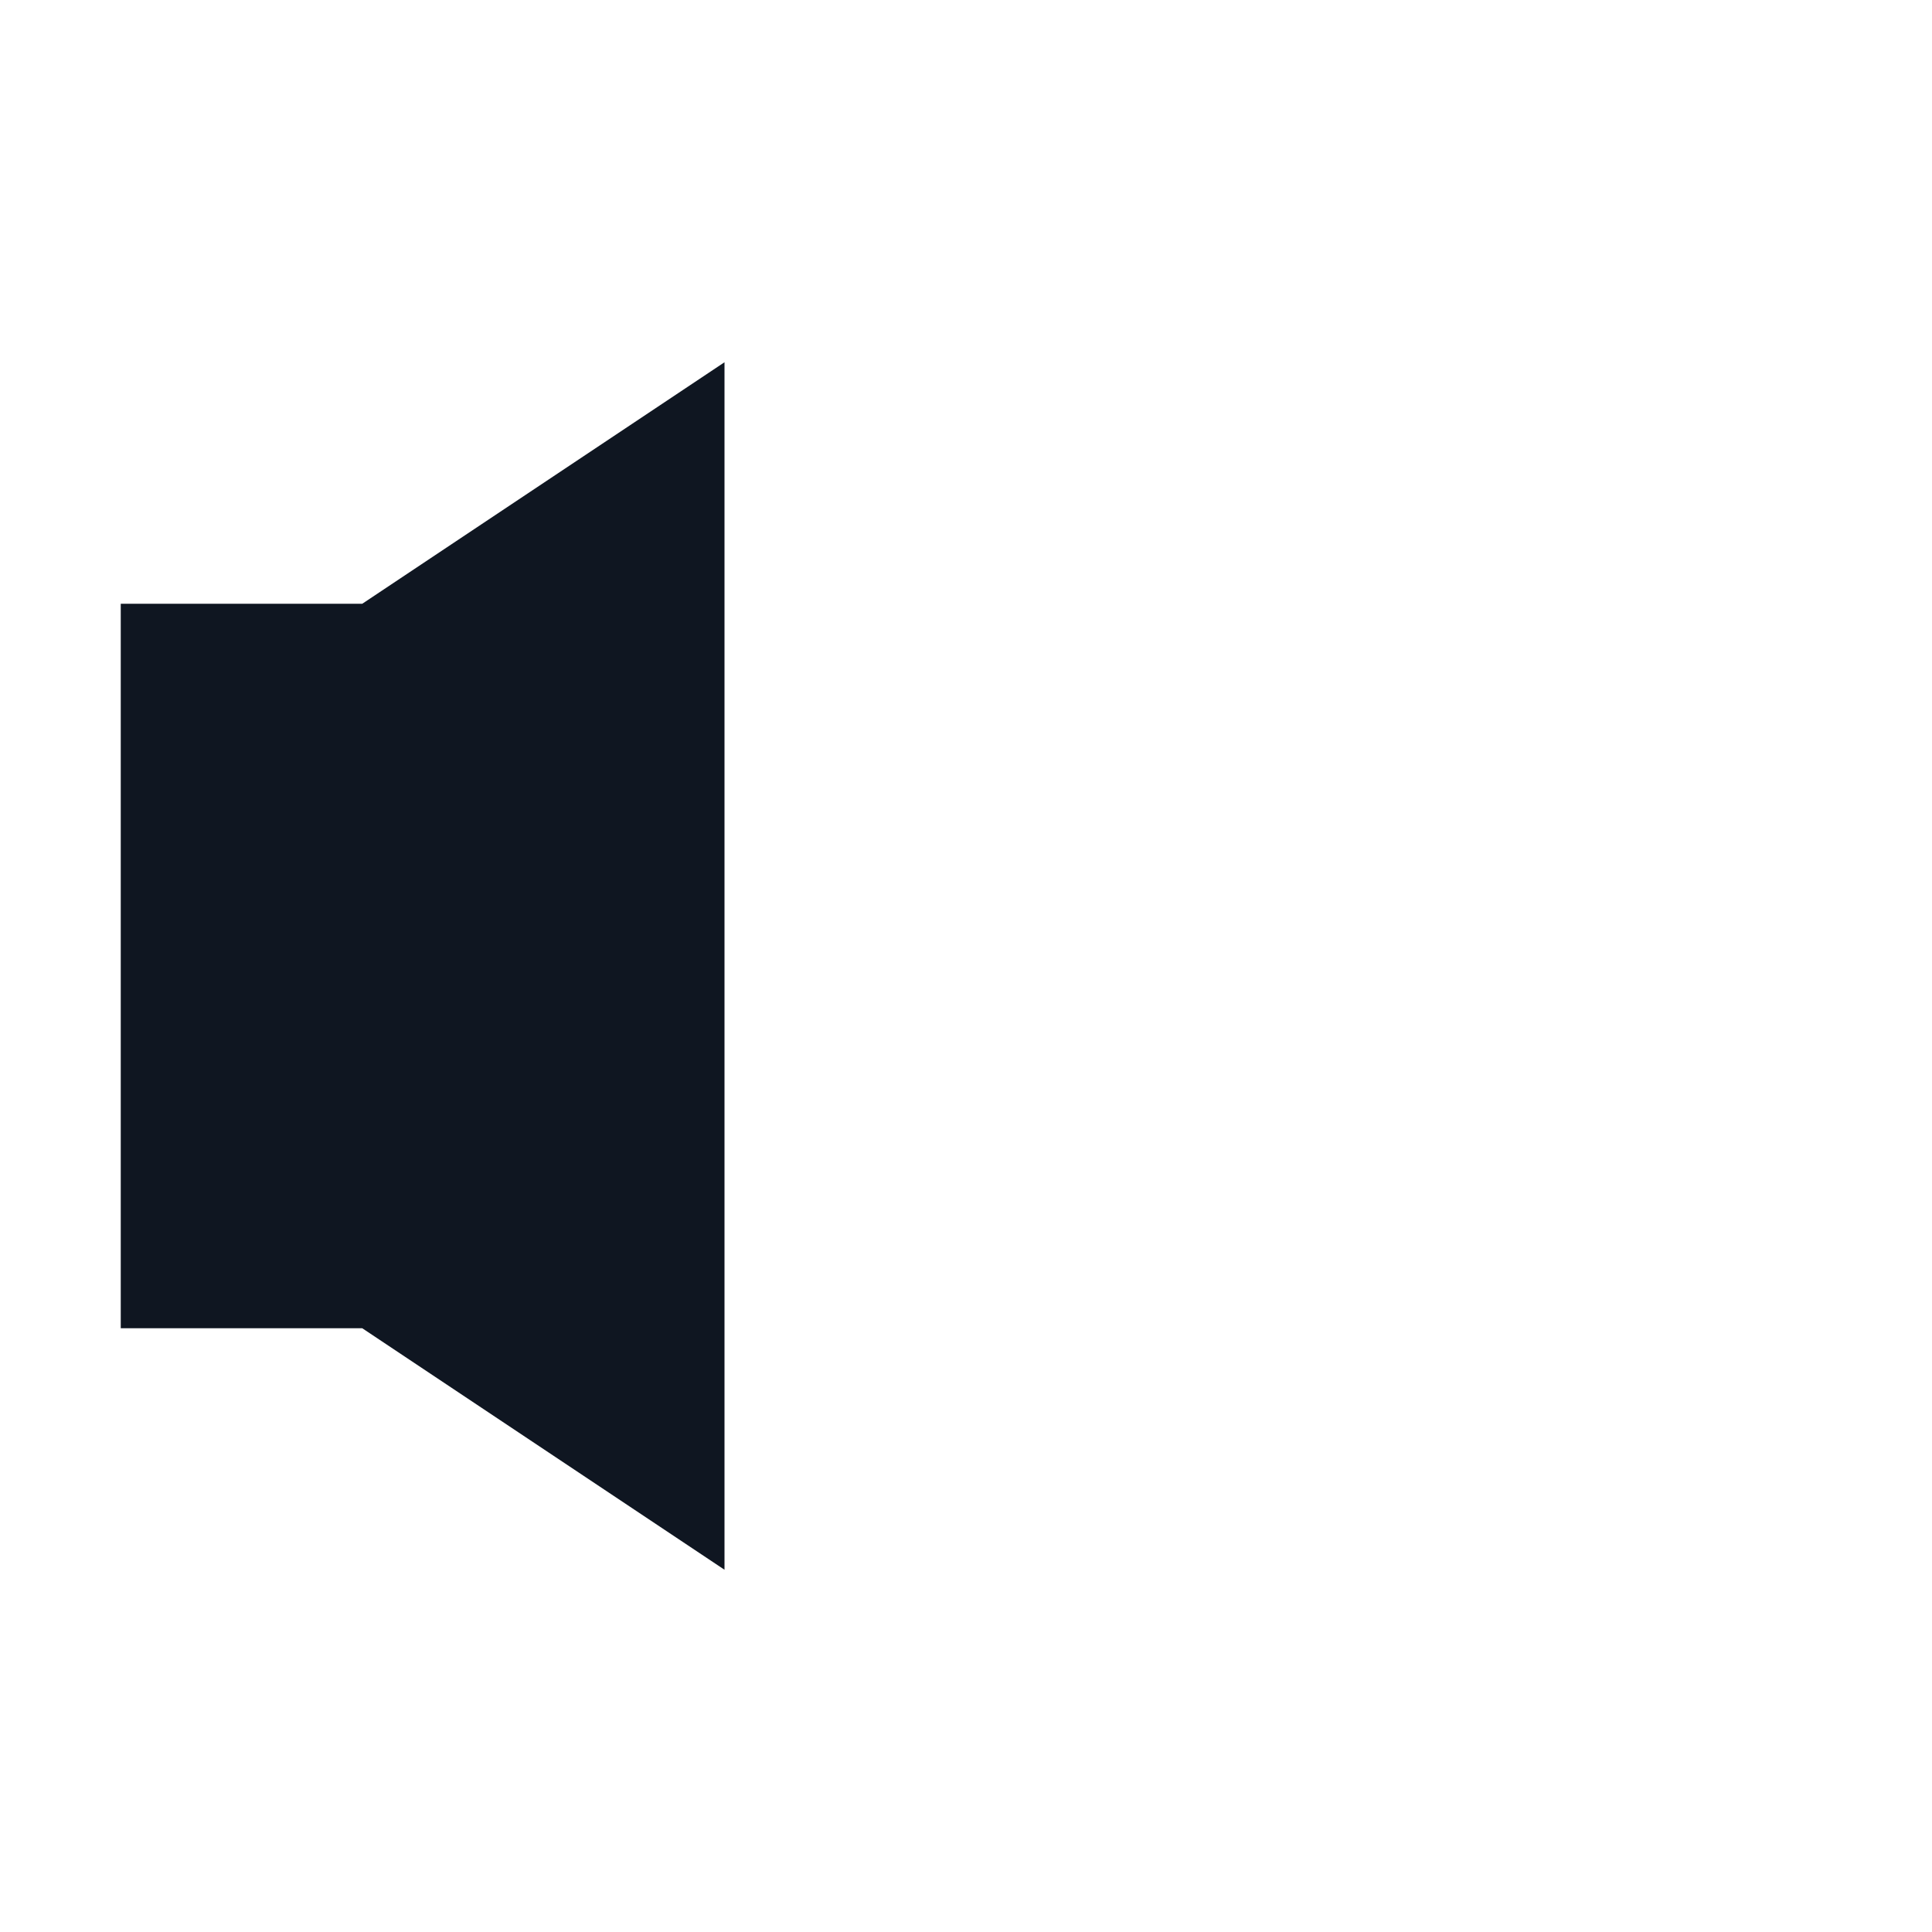
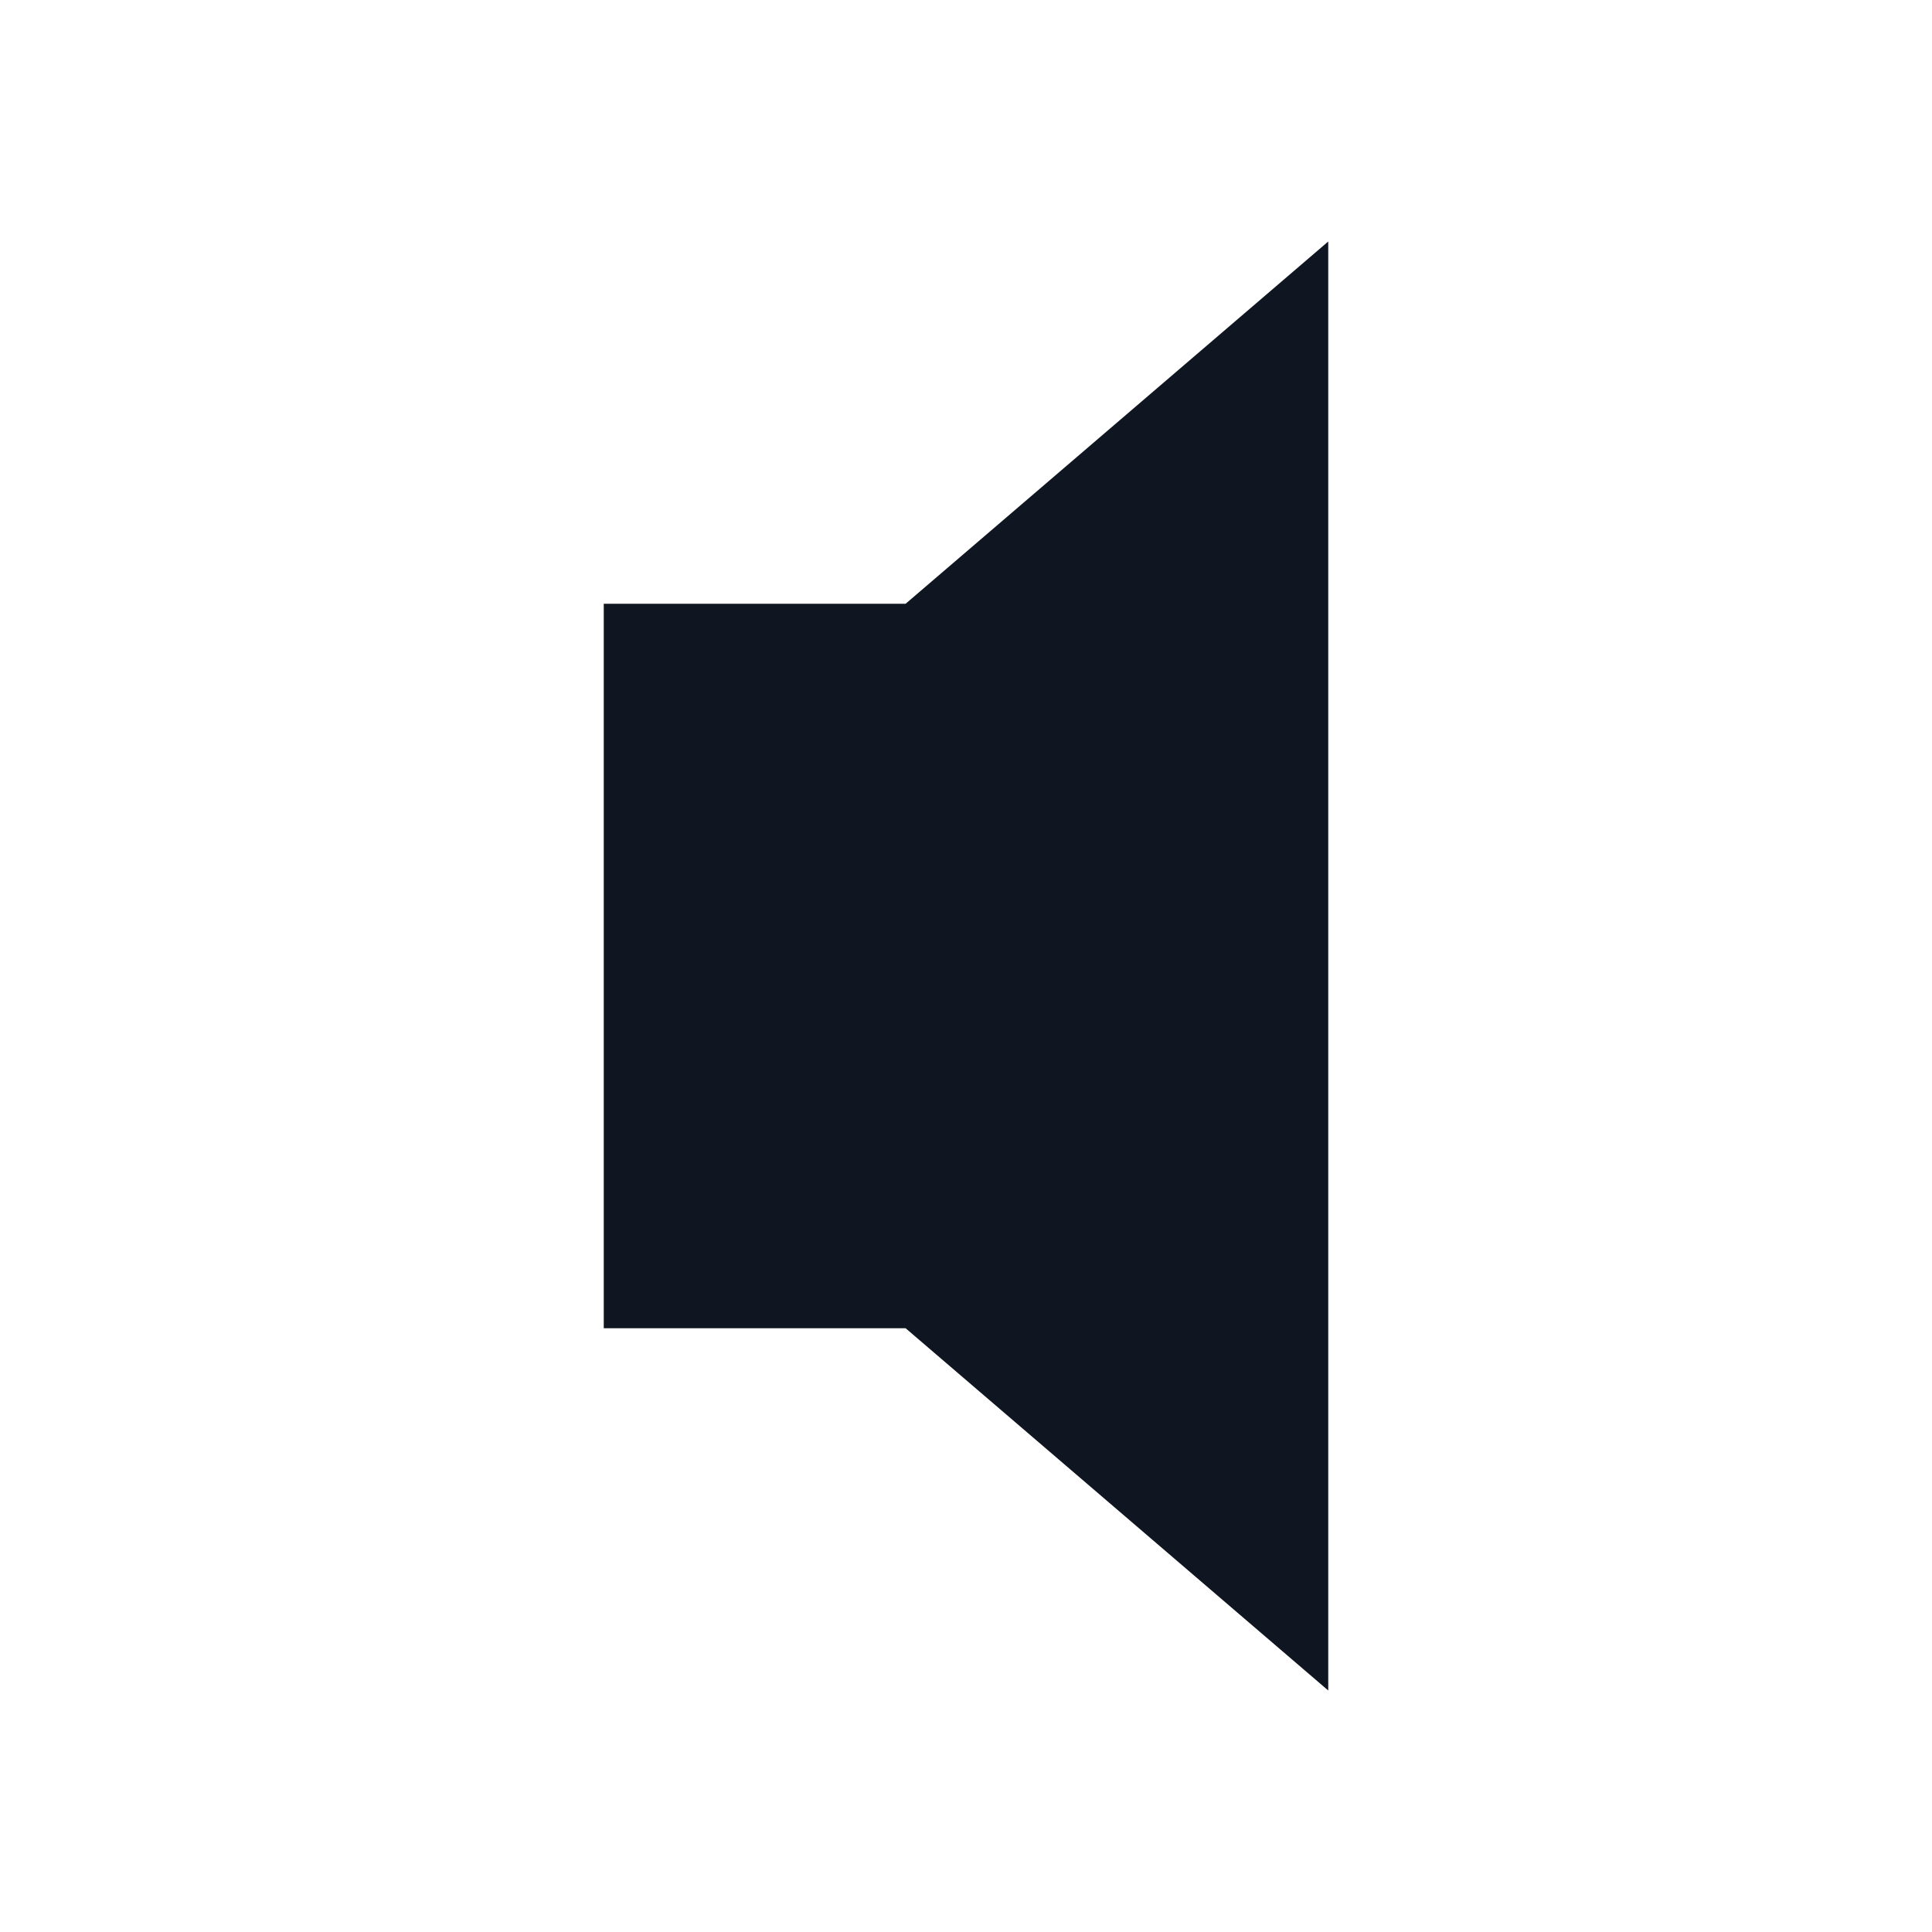
<svg xmlns="http://www.w3.org/2000/svg" width="16" height="16" viewBox="0 0 16 16" fill="none">
-   <path d="M6 3V13L3 11H1V5H3L6 3Z" fill="#0F1621" />
+   <path d="M5 11V5H7.5L11 2V14L7.5 11H5Z" fill="#0F1621" />
</svg>
